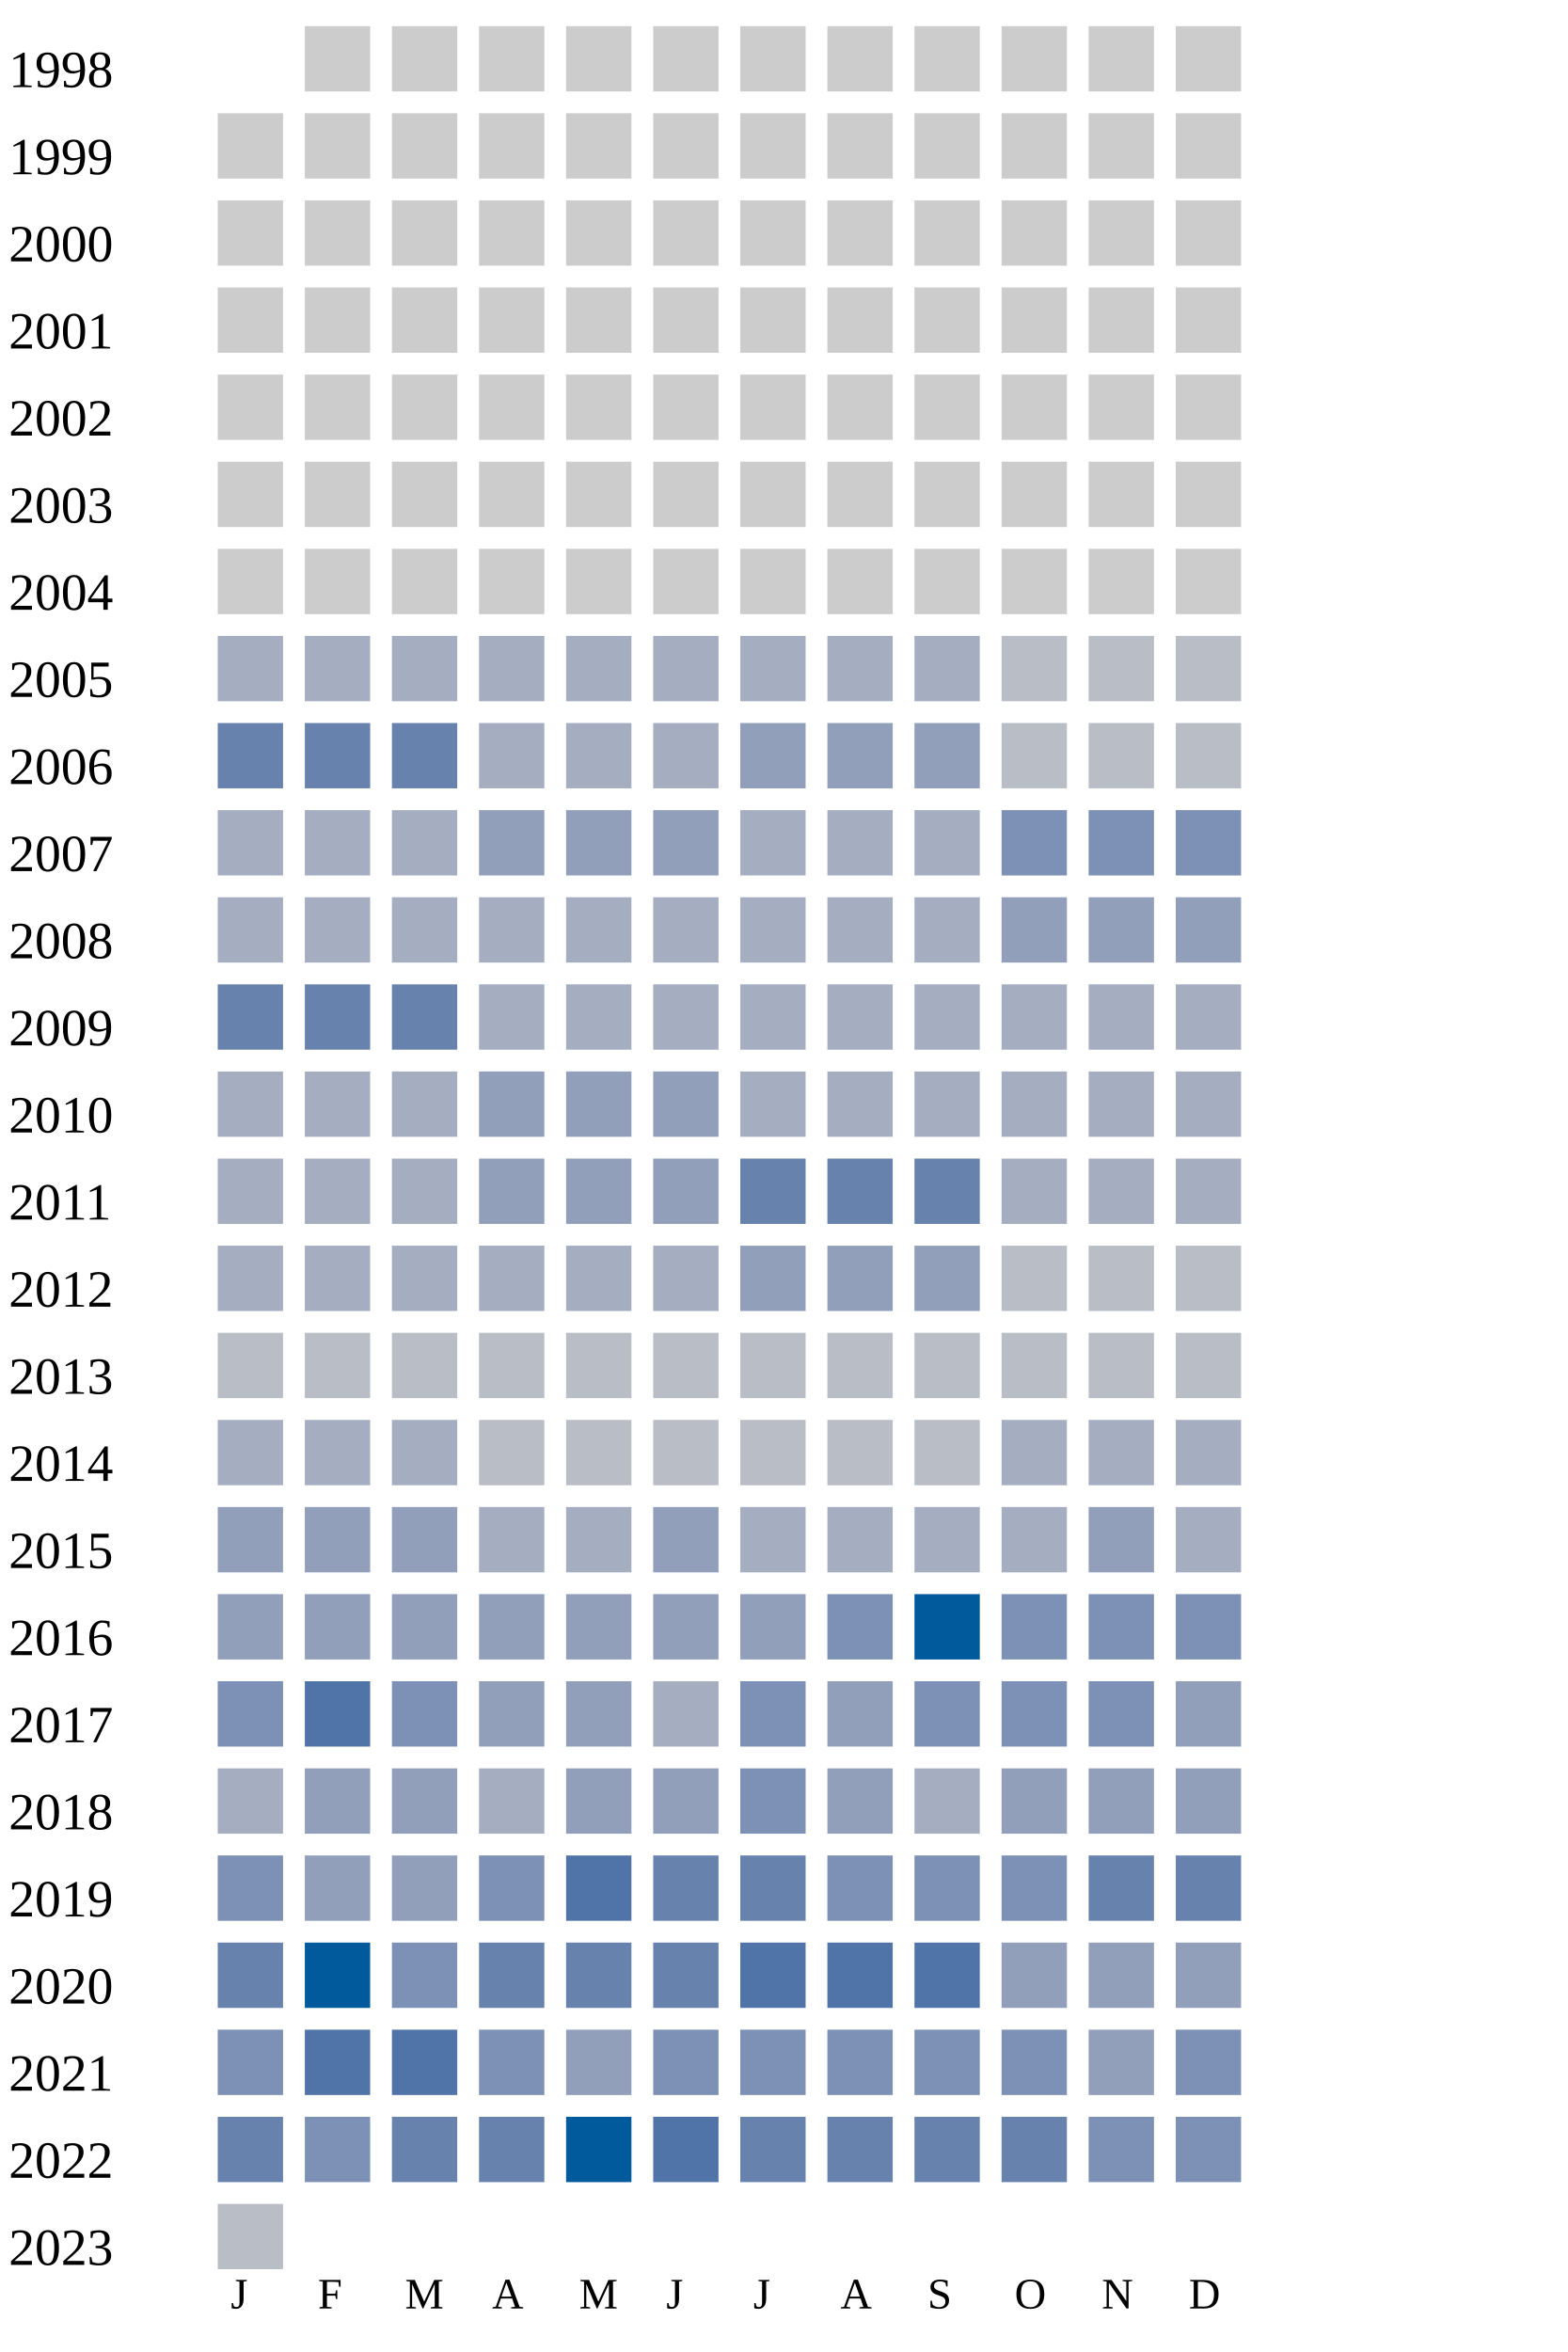
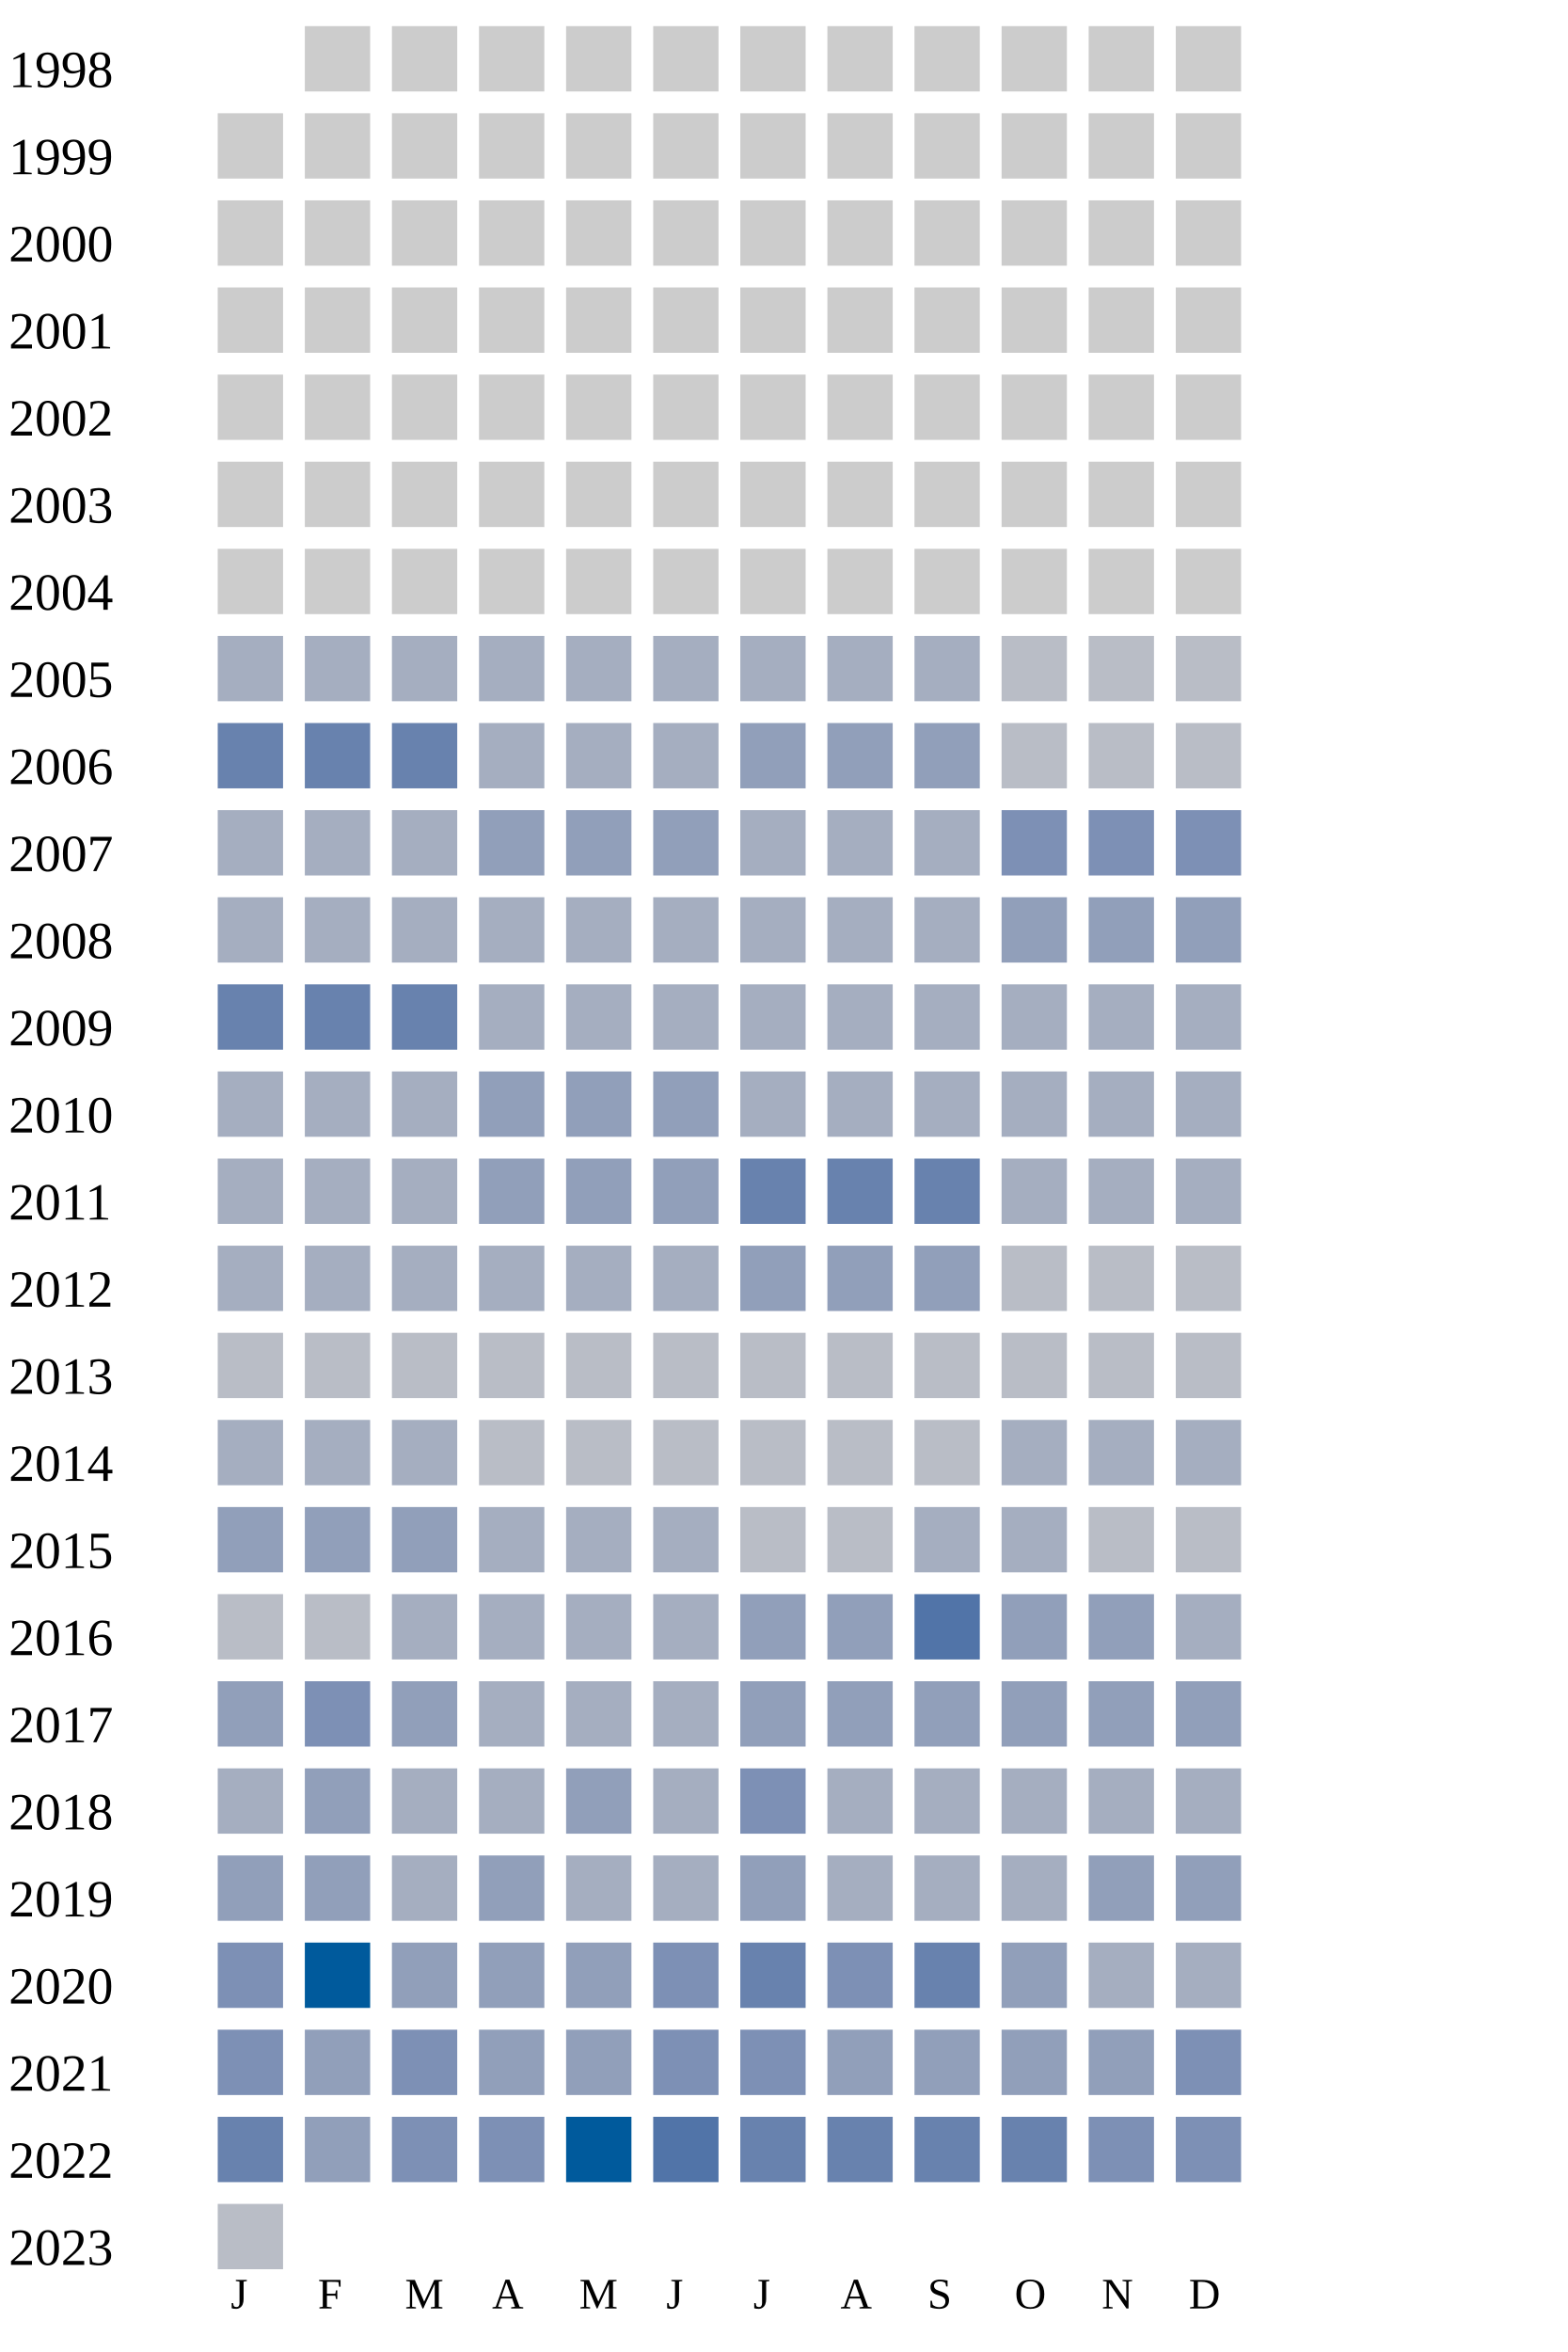
<svg xmlns="http://www.w3.org/2000/svg" width="360" height="540">
  <g transform="translate(0 0)">
    <text x="2" y="20">1998</text>
    <rect x="70" y="6" width="15" height="15" fill="#cccccc" />
    <rect x="90" y="6" width="15" height="15" fill="#cccccc" />
    <rect x="110" y="6" width="15" height="15" fill="#cccccc" />
    <rect x="130" y="6" width="15" height="15" fill="#cccccc" />
    <rect x="150" y="6" width="15" height="15" fill="#cccccc" />
    <rect x="170" y="6" width="15" height="15" fill="#cccccc" />
    <rect x="190" y="6" width="15" height="15" fill="#cccccc" />
    <rect x="210" y="6" width="15" height="15" fill="#cccccc" />
    <rect x="230" y="6" width="15" height="15" fill="#cccccc" />
    <rect x="250" y="6" width="15" height="15" fill="#cccccc" />
    <rect x="270" y="6" width="15" height="15" fill="#cccccc" />
  </g>
  <g transform="translate(0 20)">
    <text x="2" y="20">1999</text>
    <rect x="50" y="6" width="15" height="15" fill="#cccccc" />
    <rect x="70" y="6" width="15" height="15" fill="#cccccc" />
    <rect x="90" y="6" width="15" height="15" fill="#cccccc" />
    <rect x="110" y="6" width="15" height="15" fill="#cccccc" />
    <rect x="130" y="6" width="15" height="15" fill="#cccccc" />
    <rect x="150" y="6" width="15" height="15" fill="#cccccc" />
    <rect x="170" y="6" width="15" height="15" fill="#cccccc" />
    <rect x="190" y="6" width="15" height="15" fill="#cccccc" />
    <rect x="210" y="6" width="15" height="15" fill="#cccccc" />
    <rect x="230" y="6" width="15" height="15" fill="#cccccc" />
    <rect x="250" y="6" width="15" height="15" fill="#cccccc" />
    <rect x="270" y="6" width="15" height="15" fill="#cccccc" />
  </g>
  <g transform="translate(0 40)">
    <text x="2" y="20">2000</text>
    <rect x="50" y="6" width="15" height="15" fill="#cccccc" />
    <rect x="70" y="6" width="15" height="15" fill="#cccccc" />
    <rect x="90" y="6" width="15" height="15" fill="#cccccc" />
    <rect x="110" y="6" width="15" height="15" fill="#cccccc" />
    <rect x="130" y="6" width="15" height="15" fill="#cccccc" />
    <rect x="150" y="6" width="15" height="15" fill="#cccccc" />
    <rect x="170" y="6" width="15" height="15" fill="#cccccc" />
    <rect x="190" y="6" width="15" height="15" fill="#cccccc" />
    <rect x="210" y="6" width="15" height="15" fill="#cccccc" />
    <rect x="230" y="6" width="15" height="15" fill="#cccccc" />
    <rect x="250" y="6" width="15" height="15" fill="#cccccc" />
    <rect x="270" y="6" width="15" height="15" fill="#cccccc" />
  </g>
  <g transform="translate(0 60)">
    <text x="2" y="20">2001</text>
    <rect x="50" y="6" width="15" height="15" fill="#cccccc" />
    <rect x="70" y="6" width="15" height="15" fill="#cccccc" />
    <rect x="90" y="6" width="15" height="15" fill="#cccccc" />
    <rect x="110" y="6" width="15" height="15" fill="#cccccc" />
    <rect x="130" y="6" width="15" height="15" fill="#cccccc" />
    <rect x="150" y="6" width="15" height="15" fill="#cccccc" />
    <rect x="170" y="6" width="15" height="15" fill="#cccccc" />
    <rect x="190" y="6" width="15" height="15" fill="#cccccc" />
    <rect x="210" y="6" width="15" height="15" fill="#cccccc" />
    <rect x="230" y="6" width="15" height="15" fill="#cccccc" />
    <rect x="250" y="6" width="15" height="15" fill="#cccccc" />
    <rect x="270" y="6" width="15" height="15" fill="#cccccc" />
  </g>
  <g transform="translate(0 80)">
    <text x="2" y="20">2002</text>
    <rect x="50" y="6" width="15" height="15" fill="#cccccc" />
    <rect x="70" y="6" width="15" height="15" fill="#cccccc" />
    <rect x="90" y="6" width="15" height="15" fill="#cccccc" />
    <rect x="110" y="6" width="15" height="15" fill="#cccccc" />
    <rect x="130" y="6" width="15" height="15" fill="#cccccc" />
    <rect x="150" y="6" width="15" height="15" fill="#cccccc" />
    <rect x="170" y="6" width="15" height="15" fill="#cccccc" />
    <rect x="190" y="6" width="15" height="15" fill="#cccccc" />
    <rect x="210" y="6" width="15" height="15" fill="#cccccc" />
    <rect x="230" y="6" width="15" height="15" fill="#cccccc" />
    <rect x="250" y="6" width="15" height="15" fill="#cccccc" />
    <rect x="270" y="6" width="15" height="15" fill="#cccccc" />
  </g>
  <g transform="translate(0 100)">
    <text x="2" y="20">2003</text>
    <rect x="50" y="6" width="15" height="15" fill="#cccccc" />
    <rect x="70" y="6" width="15" height="15" fill="#cccccc" />
    <rect x="90" y="6" width="15" height="15" fill="#cccccc" />
    <rect x="110" y="6" width="15" height="15" fill="#cccccc" />
    <rect x="130" y="6" width="15" height="15" fill="#cccccc" />
    <rect x="150" y="6" width="15" height="15" fill="#cccccc" />
    <rect x="170" y="6" width="15" height="15" fill="#cccccc" />
    <rect x="190" y="6" width="15" height="15" fill="#cccccc" />
    <rect x="210" y="6" width="15" height="15" fill="#cccccc" />
    <rect x="230" y="6" width="15" height="15" fill="#cccccc" />
    <rect x="250" y="6" width="15" height="15" fill="#cccccc" />
    <rect x="270" y="6" width="15" height="15" fill="#cccccc" />
  </g>
  <g transform="translate(0 120)">
    <text x="2" y="20">2004</text>
    <rect x="50" y="6" width="15" height="15" fill="#cccccc" />
    <rect x="70" y="6" width="15" height="15" fill="#cccccc" />
    <rect x="90" y="6" width="15" height="15" fill="#cccccc" />
    <rect x="110" y="6" width="15" height="15" fill="#cccccc" />
    <rect x="130" y="6" width="15" height="15" fill="#cccccc" />
    <rect x="150" y="6" width="15" height="15" fill="#cccccc" />
    <rect x="170" y="6" width="15" height="15" fill="#cccccc" />
    <rect x="190" y="6" width="15" height="15" fill="#cccccc" />
    <rect x="210" y="6" width="15" height="15" fill="#cccccc" />
    <rect x="230" y="6" width="15" height="15" fill="#cccccc" />
    <rect x="250" y="6" width="15" height="15" fill="#cccccc" />
    <rect x="270" y="6" width="15" height="15" fill="#cccccc" />
  </g>
  <g transform="translate(0 140)">
    <text x="2" y="20">2005</text>
    <rect x="50" y="6" width="15" height="15" fill="#a5aec0" />
    <rect x="70" y="6" width="15" height="15" fill="#a5aec0" />
    <rect x="90" y="6" width="15" height="15" fill="#a5aec0" />
    <rect x="110" y="6" width="15" height="15" fill="#a5aec0" />
    <rect x="130" y="6" width="15" height="15" fill="#a5aec0" />
    <rect x="150" y="6" width="15" height="15" fill="#a5aec0" />
    <rect x="170" y="6" width="15" height="15" fill="#a5aec0" />
    <rect x="190" y="6" width="15" height="15" fill="#a5aec0" />
    <rect x="210" y="6" width="15" height="15" fill="#a5aec0" />
    <rect x="230" y="6" width="15" height="15" fill="#b9bdc6" />
    <rect x="250" y="6" width="15" height="15" fill="#b9bdc6" />
    <rect x="270" y="6" width="15" height="15" fill="#b9bdc6" />
  </g>
  <g transform="translate(0 160)">
    <text x="2" y="20">2006</text>
    <rect x="50" y="6" width="15" height="15" fill="#6882ae" />
    <rect x="70" y="6" width="15" height="15" fill="#6882ae" />
    <rect x="90" y="6" width="15" height="15" fill="#6882ae" />
    <rect x="110" y="6" width="15" height="15" fill="#a5aec0" />
    <rect x="130" y="6" width="15" height="15" fill="#a5aec0" />
    <rect x="150" y="6" width="15" height="15" fill="#a5aec0" />
    <rect x="170" y="6" width="15" height="15" fill="#919fba" />
    <rect x="190" y="6" width="15" height="15" fill="#919fba" />
    <rect x="210" y="6" width="15" height="15" fill="#919fba" />
    <rect x="230" y="6" width="15" height="15" fill="#b9bdc6" />
    <rect x="250" y="6" width="15" height="15" fill="#b9bdc6" />
    <rect x="270" y="6" width="15" height="15" fill="#b9bdc6" />
  </g>
  <g transform="translate(0 180)">
    <text x="2" y="20">2007</text>
    <rect x="50" y="6" width="15" height="15" fill="#a5aec0" />
    <rect x="70" y="6" width="15" height="15" fill="#a5aec0" />
    <rect x="90" y="6" width="15" height="15" fill="#a5aec0" />
    <rect x="110" y="6" width="15" height="15" fill="#919fba" />
    <rect x="130" y="6" width="15" height="15" fill="#919fba" />
    <rect x="150" y="6" width="15" height="15" fill="#919fba" />
    <rect x="170" y="6" width="15" height="15" fill="#a5aec0" />
    <rect x="190" y="6" width="15" height="15" fill="#a5aec0" />
    <rect x="210" y="6" width="15" height="15" fill="#a5aec0" />
    <rect x="230" y="6" width="15" height="15" fill="#7d90b5" />
    <rect x="250" y="6" width="15" height="15" fill="#7d90b5" />
    <rect x="270" y="6" width="15" height="15" fill="#7d90b5" />
  </g>
  <g transform="translate(0 200)">
    <text x="2" y="20">2008</text>
    <rect x="50" y="6" width="15" height="15" fill="#a5aec0" />
    <rect x="70" y="6" width="15" height="15" fill="#a5aec0" />
    <rect x="90" y="6" width="15" height="15" fill="#a5aec0" />
    <rect x="110" y="6" width="15" height="15" fill="#a5aec0" />
    <rect x="130" y="6" width="15" height="15" fill="#a5aec0" />
    <rect x="150" y="6" width="15" height="15" fill="#a5aec0" />
    <rect x="170" y="6" width="15" height="15" fill="#a5aec0" />
    <rect x="190" y="6" width="15" height="15" fill="#a5aec0" />
    <rect x="210" y="6" width="15" height="15" fill="#a5aec0" />
    <rect x="230" y="6" width="15" height="15" fill="#919fba" />
    <rect x="250" y="6" width="15" height="15" fill="#919fba" />
    <rect x="270" y="6" width="15" height="15" fill="#919fba" />
  </g>
  <g transform="translate(0 220)">
    <text x="2" y="20">2009</text>
    <rect x="50" y="6" width="15" height="15" fill="#6882ae" />
    <rect x="70" y="6" width="15" height="15" fill="#6882ae" />
    <rect x="90" y="6" width="15" height="15" fill="#6882ae" />
    <rect x="110" y="6" width="15" height="15" fill="#a5aec0" />
    <rect x="130" y="6" width="15" height="15" fill="#a5aec0" />
    <rect x="150" y="6" width="15" height="15" fill="#a5aec0" />
    <rect x="170" y="6" width="15" height="15" fill="#a5aec0" />
    <rect x="190" y="6" width="15" height="15" fill="#a5aec0" />
    <rect x="210" y="6" width="15" height="15" fill="#a5aec0" />
    <rect x="230" y="6" width="15" height="15" fill="#a5aec0" />
    <rect x="250" y="6" width="15" height="15" fill="#a5aec0" />
    <rect x="270" y="6" width="15" height="15" fill="#a5aec0" />
  </g>
  <g transform="translate(0 240)">
    <text x="2" y="20">2010</text>
    <rect x="50" y="6" width="15" height="15" fill="#a5aec0" />
    <rect x="70" y="6" width="15" height="15" fill="#a5aec0" />
    <rect x="90" y="6" width="15" height="15" fill="#a5aec0" />
    <rect x="110" y="6" width="15" height="15" fill="#919fba" />
    <rect x="130" y="6" width="15" height="15" fill="#919fba" />
    <rect x="150" y="6" width="15" height="15" fill="#919fba" />
    <rect x="170" y="6" width="15" height="15" fill="#a5aec0" />
    <rect x="190" y="6" width="15" height="15" fill="#a5aec0" />
    <rect x="210" y="6" width="15" height="15" fill="#a5aec0" />
    <rect x="230" y="6" width="15" height="15" fill="#a5aec0" />
    <rect x="250" y="6" width="15" height="15" fill="#a5aec0" />
    <rect x="270" y="6" width="15" height="15" fill="#a5aec0" />
  </g>
  <g transform="translate(0 260)">
    <text x="2" y="20">2011</text>
    <rect x="50" y="6" width="15" height="15" fill="#a5aec0" />
    <rect x="70" y="6" width="15" height="15" fill="#a5aec0" />
    <rect x="90" y="6" width="15" height="15" fill="#a5aec0" />
    <rect x="110" y="6" width="15" height="15" fill="#919fba" />
    <rect x="130" y="6" width="15" height="15" fill="#919fba" />
    <rect x="150" y="6" width="15" height="15" fill="#919fba" />
    <rect x="170" y="6" width="15" height="15" fill="#6882ae" />
    <rect x="190" y="6" width="15" height="15" fill="#6882ae" />
    <rect x="210" y="6" width="15" height="15" fill="#6882ae" />
    <rect x="230" y="6" width="15" height="15" fill="#a5aec0" />
    <rect x="250" y="6" width="15" height="15" fill="#a5aec0" />
    <rect x="270" y="6" width="15" height="15" fill="#a5aec0" />
  </g>
  <g transform="translate(0 280)">
    <text x="2" y="20">2012</text>
    <rect x="50" y="6" width="15" height="15" fill="#a5aec0" />
    <rect x="70" y="6" width="15" height="15" fill="#a5aec0" />
    <rect x="90" y="6" width="15" height="15" fill="#a5aec0" />
    <rect x="110" y="6" width="15" height="15" fill="#a5aec0" />
    <rect x="130" y="6" width="15" height="15" fill="#a5aec0" />
    <rect x="150" y="6" width="15" height="15" fill="#a5aec0" />
    <rect x="170" y="6" width="15" height="15" fill="#919fba" />
    <rect x="190" y="6" width="15" height="15" fill="#919fba" />
    <rect x="210" y="6" width="15" height="15" fill="#919fba" />
    <rect x="230" y="6" width="15" height="15" fill="#b9bdc6" />
    <rect x="250" y="6" width="15" height="15" fill="#b9bdc6" />
    <rect x="270" y="6" width="15" height="15" fill="#b9bdc6" />
  </g>
  <g transform="translate(0 300)">
    <text x="2" y="20">2013</text>
    <rect x="50" y="6" width="15" height="15" fill="#b9bdc6" />
    <rect x="70" y="6" width="15" height="15" fill="#b9bdc6" />
    <rect x="90" y="6" width="15" height="15" fill="#b9bdc6" />
    <rect x="110" y="6" width="15" height="15" fill="#b9bdc6" />
    <rect x="130" y="6" width="15" height="15" fill="#b9bdc6" />
    <rect x="150" y="6" width="15" height="15" fill="#b9bdc6" />
    <rect x="170" y="6" width="15" height="15" fill="#b9bdc6" />
    <rect x="190" y="6" width="15" height="15" fill="#b9bdc6" />
    <rect x="210" y="6" width="15" height="15" fill="#b9bdc6" />
    <rect x="230" y="6" width="15" height="15" fill="#b9bdc6" />
    <rect x="250" y="6" width="15" height="15" fill="#b9bdc6" />
    <rect x="270" y="6" width="15" height="15" fill="#b9bdc6" />
  </g>
  <g transform="translate(0 320)">
    <text x="2" y="20">2014</text>
    <rect x="50" y="6" width="15" height="15" fill="#a5aec0" />
    <rect x="70" y="6" width="15" height="15" fill="#a5aec0" />
    <rect x="90" y="6" width="15" height="15" fill="#a5aec0" />
    <rect x="110" y="6" width="15" height="15" fill="#b9bdc6" />
    <rect x="130" y="6" width="15" height="15" fill="#b9bdc6" />
    <rect x="150" y="6" width="15" height="15" fill="#b9bdc6" />
    <rect x="170" y="6" width="15" height="15" fill="#b9bdc6" />
    <rect x="190" y="6" width="15" height="15" fill="#b9bdc6" />
    <rect x="210" y="6" width="15" height="15" fill="#b9bdc6" />
    <rect x="230" y="6" width="15" height="15" fill="#a5aec0" />
    <rect x="250" y="6" width="15" height="15" fill="#a5aec0" />
    <rect x="270" y="6" width="15" height="15" fill="#a5aec0" />
  </g>
  <g transform="translate(0 340)">
    <text x="2" y="20">2015</text>
    <rect x="50" y="6" width="15" height="15" fill="#919fba" />
    <rect x="70" y="6" width="15" height="15" fill="#919fba" />
    <rect x="90" y="6" width="15" height="15" fill="#919fba" />
    <rect x="110" y="6" width="15" height="15" fill="#a5aec0" />
    <rect x="130" y="6" width="15" height="15" fill="#a5aec0" />
-     <rect x="150" y="6" width="15" height="15" fill="#919fba" />
-     <rect x="170" y="6" width="15" height="15" fill="#a5aec0" />
-     <rect x="190" y="6" width="15" height="15" fill="#a5aec0" />
-     <rect x="210" y="6" width="15" height="15" fill="#a5aec0" />
-     <rect x="230" y="6" width="15" height="15" fill="#a5aec0" />
-     <rect x="250" y="6" width="15" height="15" fill="#919fba" />
-     <rect x="270" y="6" width="15" height="15" fill="#a5aec0" />
+     <rect x="150" y="6" width="15" height="15" fill="#a5aec0" />
+     <rect x="170" y="6" width="15" height="15" fill="#b9bdc6" />
+     <rect x="190" y="6" width="15" height="15" fill="#b9bdc6" />
+     <rect x="210" y="6" width="15" height="15" fill="#a5aec0" />
+     <rect x="230" y="6" width="15" height="15" fill="#a5aec0" />
+     <rect x="250" y="6" width="15" height="15" fill="#b9bdc6" />
+     <rect x="270" y="6" width="15" height="15" fill="#b9bdc6" />
  </g>
  <g transform="translate(0 360)">
    <text x="2" y="20">2016</text>
-     <rect x="50" y="6" width="15" height="15" fill="#919fba" />
-     <rect x="70" y="6" width="15" height="15" fill="#919fba" />
-     <rect x="90" y="6" width="15" height="15" fill="#919fba" />
-     <rect x="110" y="6" width="15" height="15" fill="#919fba" />
-     <rect x="130" y="6" width="15" height="15" fill="#919fba" />
-     <rect x="150" y="6" width="15" height="15" fill="#919fba" />
-     <rect x="170" y="6" width="15" height="15" fill="#919fba" />
-     <rect x="190" y="6" width="15" height="15" fill="#7d90b5" />
-     <rect x="210" y="6" width="15" height="15" fill="#005a9c" />
-     <rect x="230" y="6" width="15" height="15" fill="#7d90b5" />
-     <rect x="250" y="6" width="15" height="15" fill="#7d90b5" />
-     <rect x="270" y="6" width="15" height="15" fill="#7d90b5" />
+     <rect x="50" y="6" width="15" height="15" fill="#b9bdc6" />
+     <rect x="70" y="6" width="15" height="15" fill="#b9bdc6" />
+     <rect x="90" y="6" width="15" height="15" fill="#a5aec0" />
+     <rect x="110" y="6" width="15" height="15" fill="#a5aec0" />
+     <rect x="130" y="6" width="15" height="15" fill="#a5aec0" />
+     <rect x="150" y="6" width="15" height="15" fill="#a5aec0" />
+     <rect x="170" y="6" width="15" height="15" fill="#919fba" />
+     <rect x="190" y="6" width="15" height="15" fill="#919fba" />
+     <rect x="210" y="6" width="15" height="15" fill="#5174a8" />
+     <rect x="230" y="6" width="15" height="15" fill="#919fba" />
+     <rect x="250" y="6" width="15" height="15" fill="#919fba" />
+     <rect x="270" y="6" width="15" height="15" fill="#a5aec0" />
  </g>
  <g transform="translate(0 380)">
    <text x="2" y="20">2017</text>
-     <rect x="50" y="6" width="15" height="15" fill="#7d90b5" />
-     <rect x="70" y="6" width="15" height="15" fill="#5174a8" />
-     <rect x="90" y="6" width="15" height="15" fill="#7d90b5" />
-     <rect x="110" y="6" width="15" height="15" fill="#919fba" />
-     <rect x="130" y="6" width="15" height="15" fill="#919fba" />
-     <rect x="150" y="6" width="15" height="15" fill="#a5aec0" />
-     <rect x="170" y="6" width="15" height="15" fill="#7d90b5" />
-     <rect x="190" y="6" width="15" height="15" fill="#919fba" />
-     <rect x="210" y="6" width="15" height="15" fill="#7d90b5" />
-     <rect x="230" y="6" width="15" height="15" fill="#7d90b5" />
-     <rect x="250" y="6" width="15" height="15" fill="#7d90b5" />
+     <rect x="50" y="6" width="15" height="15" fill="#919fba" />
+     <rect x="70" y="6" width="15" height="15" fill="#7d90b5" />
+     <rect x="90" y="6" width="15" height="15" fill="#919fba" />
+     <rect x="110" y="6" width="15" height="15" fill="#a5aec0" />
+     <rect x="130" y="6" width="15" height="15" fill="#a5aec0" />
+     <rect x="150" y="6" width="15" height="15" fill="#a5aec0" />
+     <rect x="170" y="6" width="15" height="15" fill="#919fba" />
+     <rect x="190" y="6" width="15" height="15" fill="#919fba" />
+     <rect x="210" y="6" width="15" height="15" fill="#919fba" />
+     <rect x="230" y="6" width="15" height="15" fill="#919fba" />
+     <rect x="250" y="6" width="15" height="15" fill="#919fba" />
    <rect x="270" y="6" width="15" height="15" fill="#919fba" />
  </g>
  <g transform="translate(0 400)">
    <text x="2" y="20">2018</text>
    <rect x="50" y="6" width="15" height="15" fill="#a5aec0" />
    <rect x="70" y="6" width="15" height="15" fill="#919fba" />
-     <rect x="90" y="6" width="15" height="15" fill="#919fba" />
-     <rect x="110" y="6" width="15" height="15" fill="#a5aec0" />
-     <rect x="130" y="6" width="15" height="15" fill="#919fba" />
-     <rect x="150" y="6" width="15" height="15" fill="#919fba" />
+     <rect x="90" y="6" width="15" height="15" fill="#a5aec0" />
+     <rect x="110" y="6" width="15" height="15" fill="#a5aec0" />
+     <rect x="130" y="6" width="15" height="15" fill="#919fba" />
+     <rect x="150" y="6" width="15" height="15" fill="#a5aec0" />
    <rect x="170" y="6" width="15" height="15" fill="#7d90b5" />
-     <rect x="190" y="6" width="15" height="15" fill="#919fba" />
-     <rect x="210" y="6" width="15" height="15" fill="#a5aec0" />
-     <rect x="230" y="6" width="15" height="15" fill="#919fba" />
-     <rect x="250" y="6" width="15" height="15" fill="#919fba" />
-     <rect x="270" y="6" width="15" height="15" fill="#919fba" />
+     <rect x="190" y="6" width="15" height="15" fill="#a5aec0" />
+     <rect x="210" y="6" width="15" height="15" fill="#a5aec0" />
+     <rect x="230" y="6" width="15" height="15" fill="#a5aec0" />
+     <rect x="250" y="6" width="15" height="15" fill="#a5aec0" />
+     <rect x="270" y="6" width="15" height="15" fill="#a5aec0" />
  </g>
  <g transform="translate(0 420)">
    <text x="2" y="20">2019</text>
+     <rect x="50" y="6" width="15" height="15" fill="#919fba" />
+     <rect x="70" y="6" width="15" height="15" fill="#919fba" />
+     <rect x="90" y="6" width="15" height="15" fill="#a5aec0" />
+     <rect x="110" y="6" width="15" height="15" fill="#919fba" />
+     <rect x="130" y="6" width="15" height="15" fill="#a5aec0" />
+     <rect x="150" y="6" width="15" height="15" fill="#a5aec0" />
+     <rect x="170" y="6" width="15" height="15" fill="#919fba" />
+     <rect x="190" y="6" width="15" height="15" fill="#a5aec0" />
+     <rect x="210" y="6" width="15" height="15" fill="#a5aec0" />
+     <rect x="230" y="6" width="15" height="15" fill="#a5aec0" />
+     <rect x="250" y="6" width="15" height="15" fill="#919fba" />
+     <rect x="270" y="6" width="15" height="15" fill="#919fba" />
+   </g>
+   <g transform="translate(0 440)">
+     <text x="2" y="20">2020</text>
    <rect x="50" y="6" width="15" height="15" fill="#7d90b5" />
-     <rect x="70" y="6" width="15" height="15" fill="#919fba" />
+     <rect x="70" y="6" width="15" height="15" fill="#005a9c" />
    <rect x="90" y="6" width="15" height="15" fill="#919fba" />
-     <rect x="110" y="6" width="15" height="15" fill="#7d90b5" />
-     <rect x="130" y="6" width="15" height="15" fill="#5174a8" />
-     <rect x="150" y="6" width="15" height="15" fill="#6882ae" />
+     <rect x="110" y="6" width="15" height="15" fill="#919fba" />
+     <rect x="130" y="6" width="15" height="15" fill="#919fba" />
+     <rect x="150" y="6" width="15" height="15" fill="#7d90b5" />
    <rect x="170" y="6" width="15" height="15" fill="#6882ae" />
    <rect x="190" y="6" width="15" height="15" fill="#7d90b5" />
-     <rect x="210" y="6" width="15" height="15" fill="#7d90b5" />
-     <rect x="230" y="6" width="15" height="15" fill="#7d90b5" />
-     <rect x="250" y="6" width="15" height="15" fill="#6882ae" />
-     <rect x="270" y="6" width="15" height="15" fill="#6882ae" />
-   </g>
-   <g transform="translate(0 440)">
-     <text x="2" y="20">2020</text>
-     <rect x="50" y="6" width="15" height="15" fill="#6882ae" />
-     <rect x="70" y="6" width="15" height="15" fill="#005a9c" />
-     <rect x="90" y="6" width="15" height="15" fill="#7d90b5" />
-     <rect x="110" y="6" width="15" height="15" fill="#6882ae" />
-     <rect x="130" y="6" width="15" height="15" fill="#6882ae" />
-     <rect x="150" y="6" width="15" height="15" fill="#6882ae" />
-     <rect x="170" y="6" width="15" height="15" fill="#5174a8" />
-     <rect x="190" y="6" width="15" height="15" fill="#5174a8" />
-     <rect x="210" y="6" width="15" height="15" fill="#5174a8" />
-     <rect x="230" y="6" width="15" height="15" fill="#919fba" />
-     <rect x="250" y="6" width="15" height="15" fill="#919fba" />
-     <rect x="270" y="6" width="15" height="15" fill="#919fba" />
+     <rect x="210" y="6" width="15" height="15" fill="#6882ae" />
+     <rect x="230" y="6" width="15" height="15" fill="#919fba" />
+     <rect x="250" y="6" width="15" height="15" fill="#a5aec0" />
+     <rect x="270" y="6" width="15" height="15" fill="#a5aec0" />
  </g>
  <g transform="translate(0 460)">
    <text x="2" y="20">2021</text>
    <rect x="50" y="6" width="15" height="15" fill="#7d90b5" />
-     <rect x="70" y="6" width="15" height="15" fill="#5174a8" />
-     <rect x="90" y="6" width="15" height="15" fill="#5174a8" />
-     <rect x="110" y="6" width="15" height="15" fill="#7d90b5" />
+     <rect x="70" y="6" width="15" height="15" fill="#919fba" />
+     <rect x="90" y="6" width="15" height="15" fill="#7d90b5" />
+     <rect x="110" y="6" width="15" height="15" fill="#919fba" />
    <rect x="130" y="6" width="15" height="15" fill="#919fba" />
    <rect x="150" y="6" width="15" height="15" fill="#7d90b5" />
    <rect x="170" y="6" width="15" height="15" fill="#7d90b5" />
-     <rect x="190" y="6" width="15" height="15" fill="#7d90b5" />
-     <rect x="210" y="6" width="15" height="15" fill="#7d90b5" />
-     <rect x="230" y="6" width="15" height="15" fill="#7d90b5" />
+     <rect x="190" y="6" width="15" height="15" fill="#919fba" />
+     <rect x="210" y="6" width="15" height="15" fill="#919fba" />
+     <rect x="230" y="6" width="15" height="15" fill="#919fba" />
    <rect x="250" y="6" width="15" height="15" fill="#919fba" />
    <rect x="270" y="6" width="15" height="15" fill="#7d90b5" />
  </g>
  <g transform="translate(0 480)">
    <text x="2" y="20">2022</text>
    <rect x="50" y="6" width="15" height="15" fill="#6882ae" />
-     <rect x="70" y="6" width="15" height="15" fill="#7d90b5" />
-     <rect x="90" y="6" width="15" height="15" fill="#6882ae" />
-     <rect x="110" y="6" width="15" height="15" fill="#6882ae" />
+     <rect x="70" y="6" width="15" height="15" fill="#919fba" />
+     <rect x="90" y="6" width="15" height="15" fill="#7d90b5" />
+     <rect x="110" y="6" width="15" height="15" fill="#7d90b5" />
    <rect x="130" y="6" width="15" height="15" fill="#005a9c" />
    <rect x="150" y="6" width="15" height="15" fill="#5174a8" />
    <rect x="170" y="6" width="15" height="15" fill="#6882ae" />
    <rect x="190" y="6" width="15" height="15" fill="#6882ae" />
    <rect x="210" y="6" width="15" height="15" fill="#6882ae" />
    <rect x="230" y="6" width="15" height="15" fill="#6882ae" />
    <rect x="250" y="6" width="15" height="15" fill="#7d90b5" />
    <rect x="270" y="6" width="15" height="15" fill="#7d90b5" />
  </g>
  <g transform="translate(0 500)">
    <text x="2" y="20">2023</text>
    <rect x="50" y="6" width="15" height="15" fill="#b9bdc6" />
  </g>
  <text style="font-size: 10px; text-align: center" x="53" y="530">J</text>
  <text style="font-size: 10px; text-align: center" x="73" y="530">F</text>
  <text style="font-size: 10px; text-align: center" x="93" y="530">M</text>
  <text style="font-size: 10px; text-align: center" x="113" y="530">A</text>
  <text style="font-size: 10px; text-align: center" x="133" y="530">M</text>
  <text style="font-size: 10px; text-align: center" x="153" y="530">J</text>
  <text style="font-size: 10px; text-align: center" x="173" y="530">J</text>
  <text style="font-size: 10px; text-align: center" x="193" y="530">A</text>
  <text style="font-size: 10px; text-align: center" x="213" y="530">S</text>
  <text style="font-size: 10px; text-align: center" x="233" y="530">O</text>
  <text style="font-size: 10px; text-align: center" x="253" y="530">N</text>
  <text style="font-size: 10px; text-align: center" x="273" y="530">D</text>
  <text style="font-size: 10px;" x="155" y="549">Less</text>
  <rect fill="#b9bdc6" width="10" height="10" x="180" y="540" />
  <rect fill="#919fba" width="10" height="10" x="195" y="540" />
  <rect fill="#6882ae" width="10" height="10" x="210" y="540" />
  <rect fill="#005a9c" width="10" height="10" x="225" y="540" />
  <text x="240" y="549" style="font-size: 10px;">More</text>
</svg>
